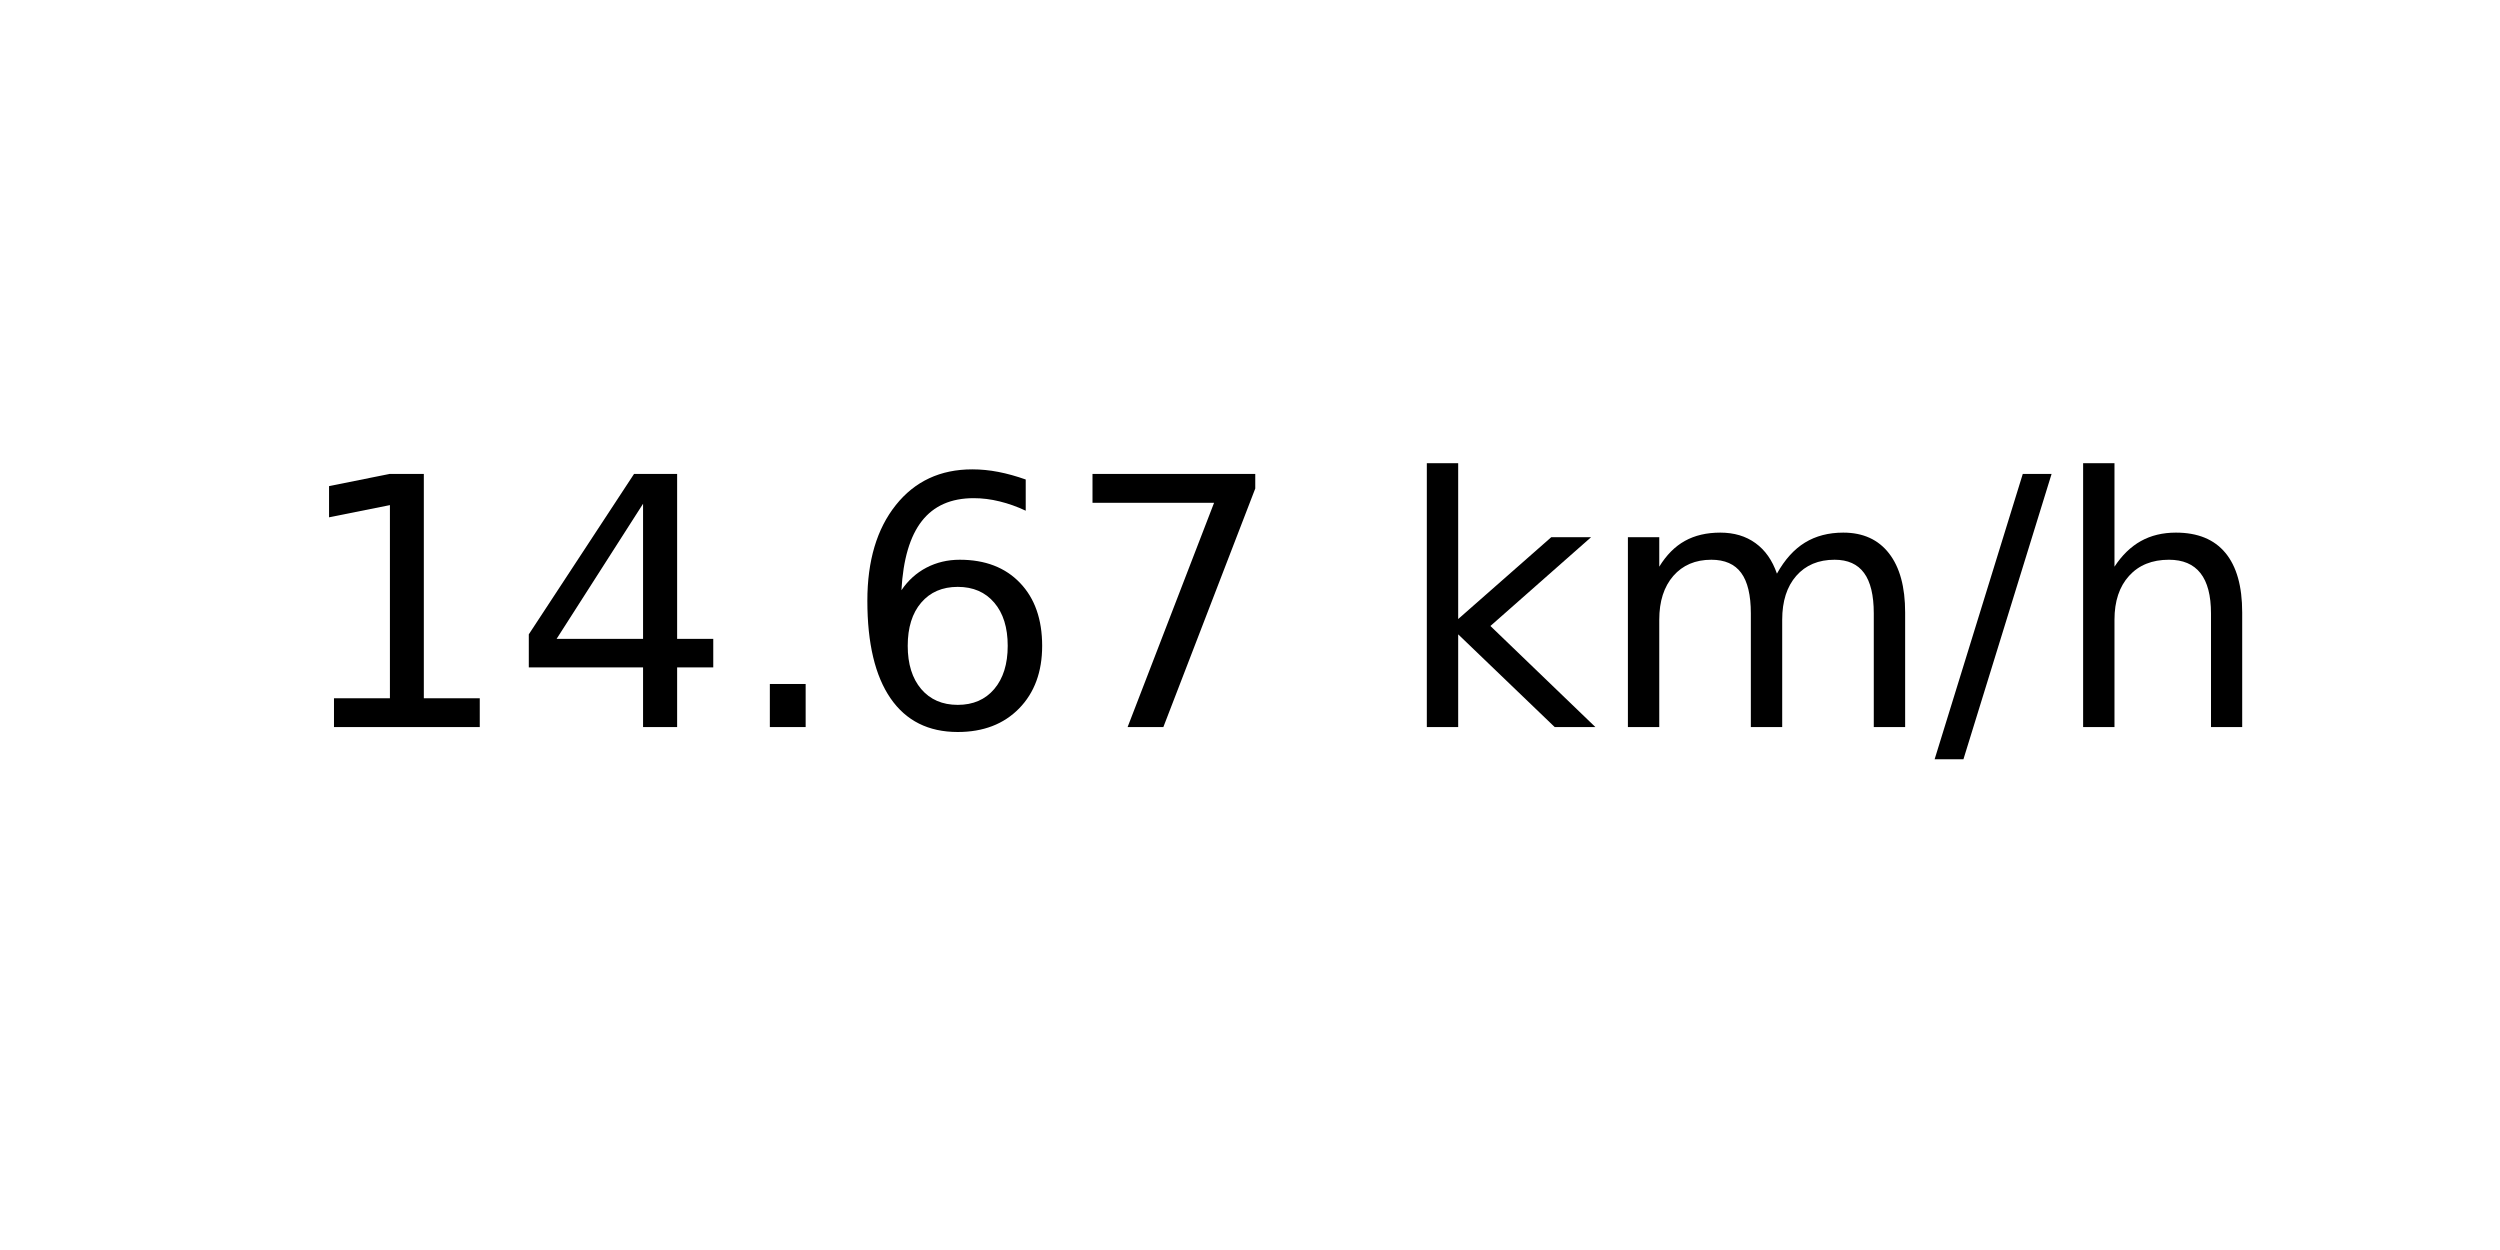
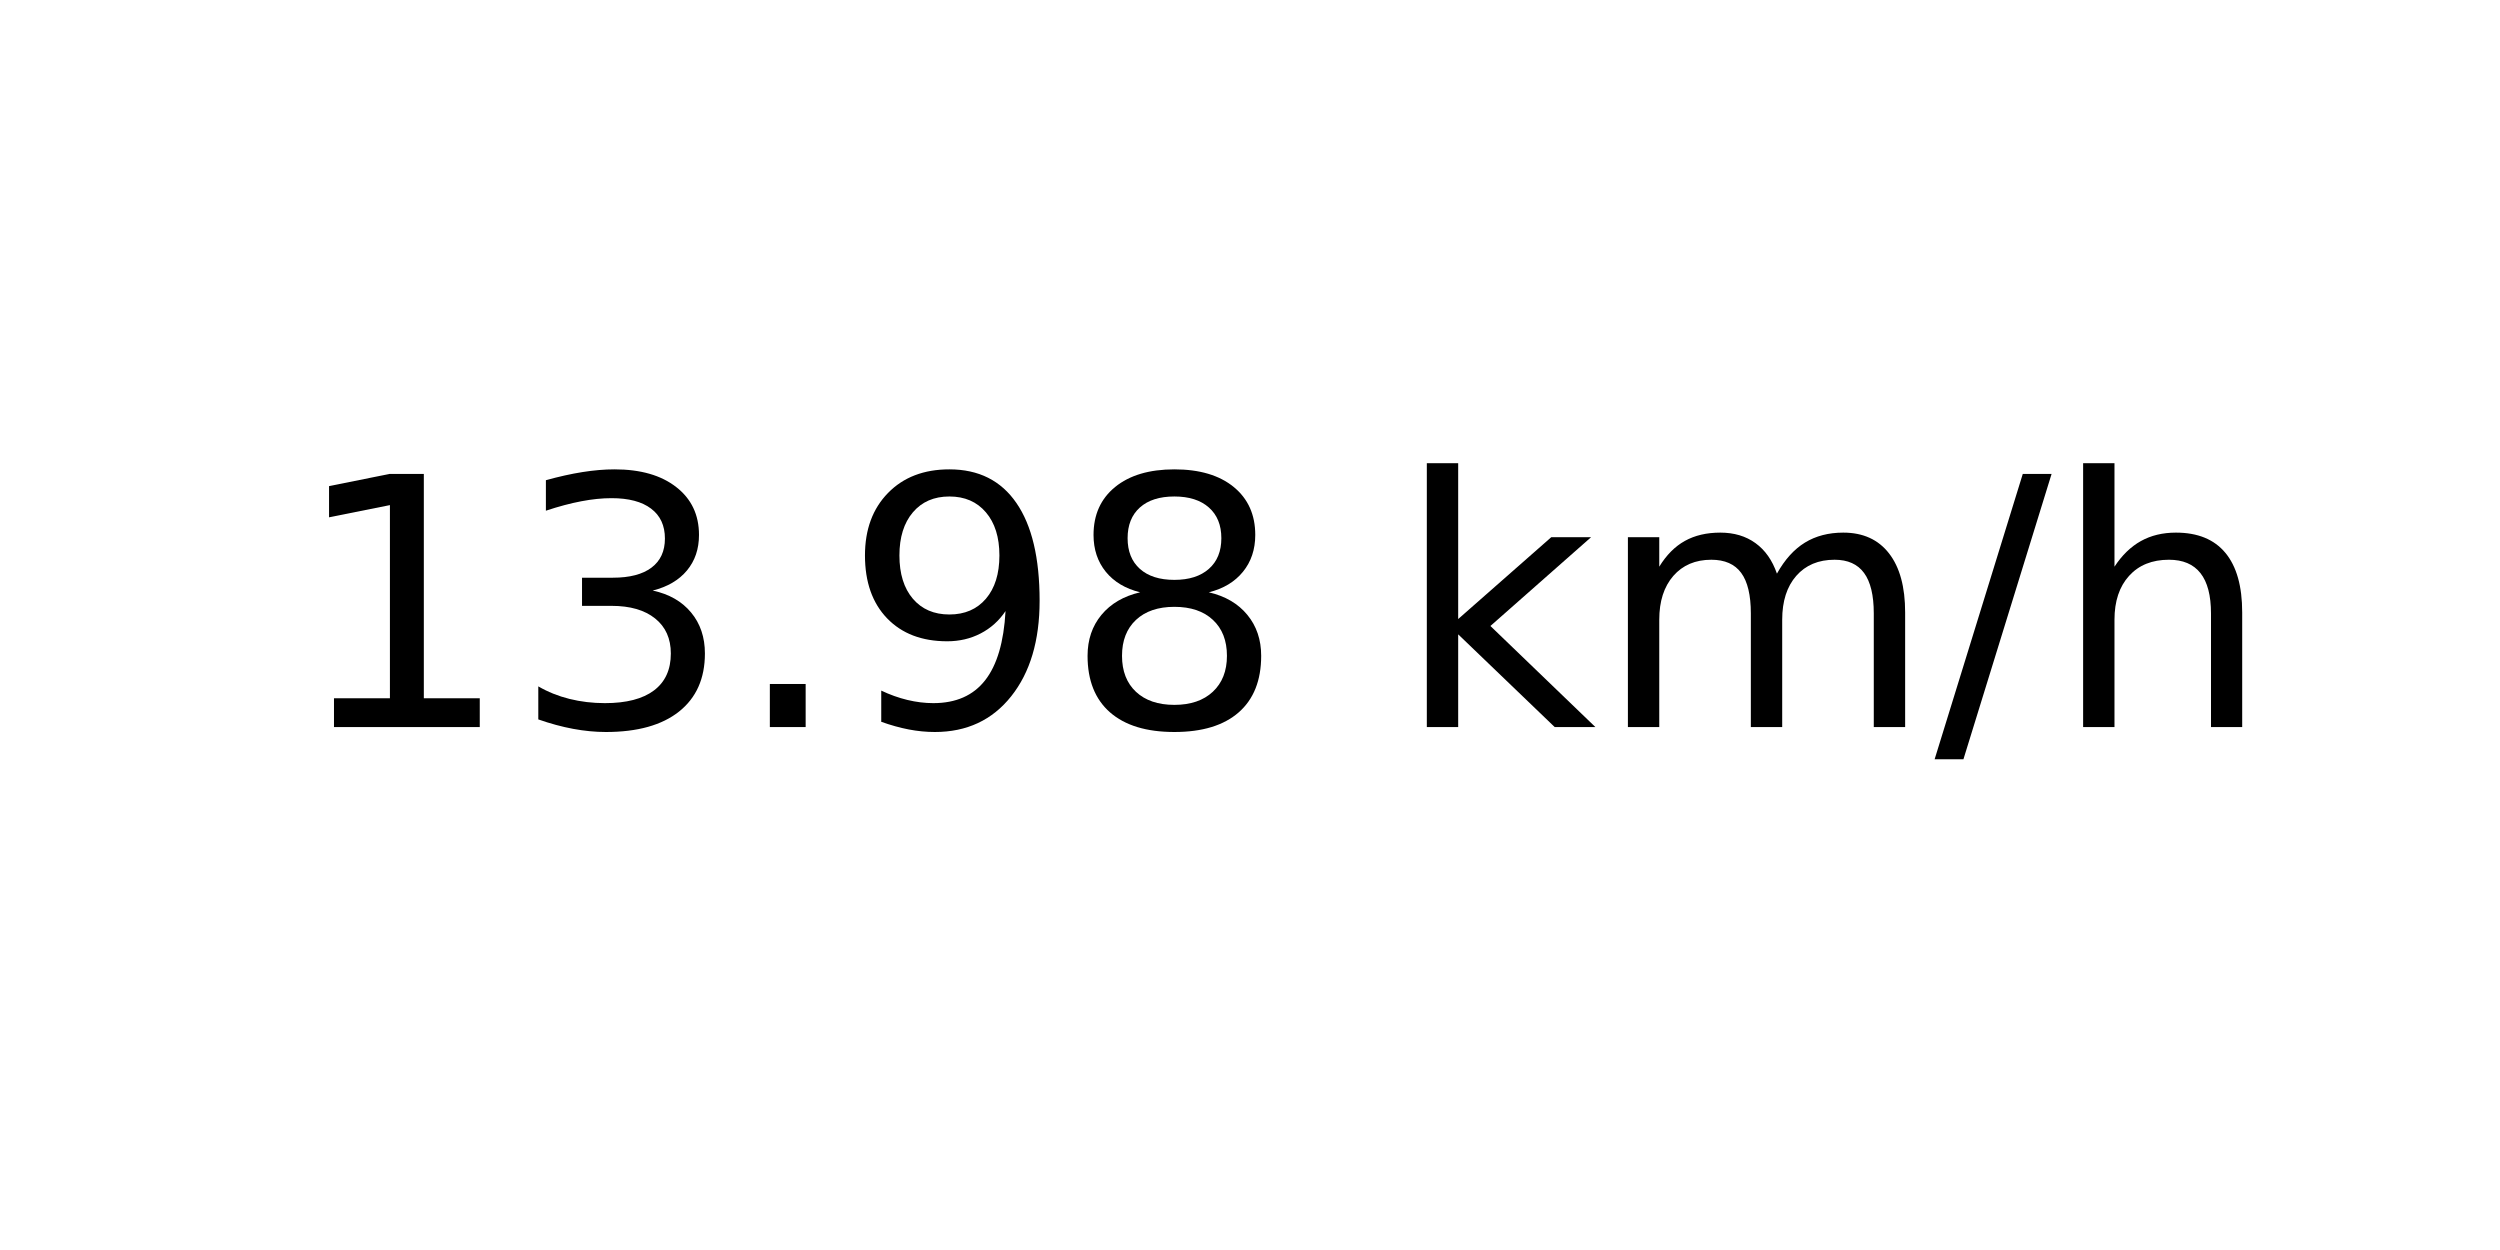
<svg xmlns="http://www.w3.org/2000/svg" xmlns:xlink="http://www.w3.org/1999/xlink" width="72pt" height="36pt" viewBox="0 0 72 36" version="1.1">
  <defs>
    <style type="text/css">*{stroke-linejoin: round; stroke-linecap: butt}</style>
  </defs>
  <g id="figure_1">
    <g id="axes_1">
      <g id="text_1">
        <g transform="translate(8.378125 20.93937) scale(0.1 -0.1)">
          <defs>
            <path id="DejaVuSans-31" d="M 794 531  L 1825 531  L 1825 4091  L 703 3866  L 703 4441  L 1819 4666  L 2450 4666  L 2450 531  L 3481 531  L 3481 0  L 794 0  L 794 531  z " transform="scale(0.015625)" />
-             <path id="DejaVuSans-34" d="M 2419 4116  L 825 1625  L 2419 1625  L 2419 4116  z M 2253 4666  L 3047 4666  L 3047 1625  L 3713 1625  L 3713 1100  L 3047 1100  L 3047 0  L 2419 0  L 2419 1100  L 313 1100  L 313 1709  L 2253 4666  z " transform="scale(0.015625)" />
+             <path id="DejaVuSans-33" d="M 2597 2516  Q 3050 2419 3304 2112  Q 3559 1806 3559 1356  Q 3559 666 3084 287  Q 2609 -91 1734 -91  Q 1441 -91 1130 -33  Q 819 25 488 141  L 488 750  Q 750 597 1062 519  Q 1375 441 1716 441  Q 2309 441 2620 675  Q 2931 909 2931 1356  Q 2931 1769 2642 2001  Q 2353 2234 1838 2234  L 1294 2234  L 1294 2753  L 1863 2753  Q 2328 2753 2575 2939  Q 2822 3125 2822 3475  Q 2822 3834 2567 4026  Q 2313 4219 1838 4219  Q 1578 4219 1281 4162  Q 984 4106 628 3988  L 628 4550  Q 988 4650 1302 4700  Q 1616 4750 1894 4750  Q 2613 4750 3031 4423  Q 3450 4097 3450 3541  Q 3450 3153 3228 2886  Q 3006 2619 2597 2516  z " transform="scale(0.015625)" />
            <path id="DejaVuSans-2e" d="M 684 794  L 1344 794  L 1344 0  L 684 0  L 684 794  z " transform="scale(0.015625)" />
-             <path id="DejaVuSans-36" d="M 2113 2584  Q 1688 2584 1439 2293  Q 1191 2003 1191 1497  Q 1191 994 1439 701  Q 1688 409 2113 409  Q 2538 409 2786 701  Q 3034 994 3034 1497  Q 3034 2003 2786 2293  Q 2538 2584 2113 2584  z M 3366 4563  L 3366 3988  Q 3128 4100 2886 4159  Q 2644 4219 2406 4219  Q 1781 4219 1451 3797  Q 1122 3375 1075 2522  Q 1259 2794 1537 2939  Q 1816 3084 2150 3084  Q 2853 3084 3261 2657  Q 3669 2231 3669 1497  Q 3669 778 3244 343  Q 2819 -91 2113 -91  Q 1303 -91 875 529  Q 447 1150 447 2328  Q 447 3434 972 4092  Q 1497 4750 2381 4750  Q 2619 4750 2861 4703  Q 3103 4656 3366 4563  z " transform="scale(0.015625)" />
-             <path id="DejaVuSans-37" d="M 525 4666  L 3525 4666  L 3525 4397  L 1831 0  L 1172 0  L 2766 4134  L 525 4134  L 525 4666  z " transform="scale(0.015625)" />
+             <path id="DejaVuSans-39" d="M 703 97  L 703 672  Q 941 559 1184 500  Q 1428 441 1663 441  Q 2288 441 2617 861  Q 2947 1281 2994 2138  Q 2813 1869 2534 1725  Q 2256 1581 1919 1581  Q 1219 1581 811 2004  Q 403 2428 403 3163  Q 403 3881 828 4315  Q 1253 4750 1959 4750  Q 2769 4750 3195 4129  Q 3622 3509 3622 2328  Q 3622 1225 3098 567  Q 2575 -91 1691 -91  Q 1453 -91 1209 -44  Q 966 3 703 97  z M 1959 2075  Q 2384 2075 2632 2365  Q 2881 2656 2881 3163  Q 2881 3666 2632 3958  Q 2384 4250 1959 4250  Q 1534 4250 1286 3958  Q 1038 3666 1038 3163  Q 1038 2656 1286 2365  Q 1534 2075 1959 2075  z " transform="scale(0.015625)" />
+             <path id="DejaVuSans-38" d="M 2034 2216  Q 1584 2216 1326 1975  Q 1069 1734 1069 1313  Q 1069 891 1326 650  Q 1584 409 2034 409  Q 2484 409 2743 651  Q 3003 894 3003 1313  Q 3003 1734 2745 1975  Q 2488 2216 2034 2216  z M 1403 2484  Q 997 2584 770 2862  Q 544 3141 544 3541  Q 544 4100 942 4425  Q 1341 4750 2034 4750  Q 2731 4750 3128 4425  Q 3525 4100 3525 3541  Q 3525 3141 3298 2862  Q 3072 2584 2669 2484  Q 3125 2378 3379 2068  Q 3634 1759 3634 1313  Q 3634 634 3220 271  Q 2806 -91 2034 -91  Q 1263 -91 848 271  Q 434 634 434 1313  Q 434 1759 690 2068  Q 947 2378 1403 2484  z M 1172 3481  Q 1172 3119 1398 2916  Q 1625 2713 2034 2713  Q 2441 2713 2670 2916  Q 2900 3119 2900 3481  Q 2900 3844 2670 4047  Q 2441 4250 2034 4250  Q 1625 4250 1398 4047  Q 1172 3844 1172 3481  z " transform="scale(0.015625)" />
            <path id="DejaVuSans-20" transform="scale(0.015625)" />
            <path id="DejaVuSans-6b" d="M 581 4863  L 1159 4863  L 1159 1991  L 2875 3500  L 3609 3500  L 1753 1863  L 3688 0  L 2938 0  L 1159 1709  L 1159 0  L 581 0  L 581 4863  z " transform="scale(0.015625)" />
            <path id="DejaVuSans-6d" d="M 3328 2828  Q 3544 3216 3844 3400  Q 4144 3584 4550 3584  Q 5097 3584 5394 3201  Q 5691 2819 5691 2113  L 5691 0  L 5113 0  L 5113 2094  Q 5113 2597 4934 2840  Q 4756 3084 4391 3084  Q 3944 3084 3684 2787  Q 3425 2491 3425 1978  L 3425 0  L 2847 0  L 2847 2094  Q 2847 2600 2669 2842  Q 2491 3084 2119 3084  Q 1678 3084 1418 2786  Q 1159 2488 1159 1978  L 1159 0  L 581 0  L 581 3500  L 1159 3500  L 1159 2956  Q 1356 3278 1631 3431  Q 1906 3584 2284 3584  Q 2666 3584 2933 3390  Q 3200 3197 3328 2828  z " transform="scale(0.015625)" />
            <path id="DejaVuSans-2f" d="M 1625 4666  L 2156 4666  L 531 -594  L 0 -594  L 1625 4666  z " transform="scale(0.015625)" />
            <path id="DejaVuSans-68" d="M 3513 2113  L 3513 0  L 2938 0  L 2938 2094  Q 2938 2591 2744 2837  Q 2550 3084 2163 3084  Q 1697 3084 1428 2787  Q 1159 2491 1159 1978  L 1159 0  L 581 0  L 581 4863  L 1159 4863  L 1159 2956  Q 1366 3272 1645 3428  Q 1925 3584 2291 3584  Q 2894 3584 3203 3211  Q 3513 2838 3513 2113  z " transform="scale(0.015625)" />
          </defs>
          <use xlink:href="#DejaVuSans-31" />
-           <use xlink:href="#DejaVuSans-34" x="63.623" />
+           <use xlink:href="#DejaVuSans-33" x="63.623" />
          <use xlink:href="#DejaVuSans-2e" x="127.246" />
-           <use xlink:href="#DejaVuSans-36" x="159.033" />
-           <use xlink:href="#DejaVuSans-37" x="222.656" />
+           <use xlink:href="#DejaVuSans-39" x="159.033" />
+           <use xlink:href="#DejaVuSans-38" x="222.656" />
          <use xlink:href="#DejaVuSans-20" x="286.279" />
          <use xlink:href="#DejaVuSans-6b" x="318.066" />
          <use xlink:href="#DejaVuSans-6d" x="375.977" />
          <use xlink:href="#DejaVuSans-2f" x="473.389" />
          <use xlink:href="#DejaVuSans-68" x="507.08" />
        </g>
      </g>
    </g>
  </g>
</svg>
